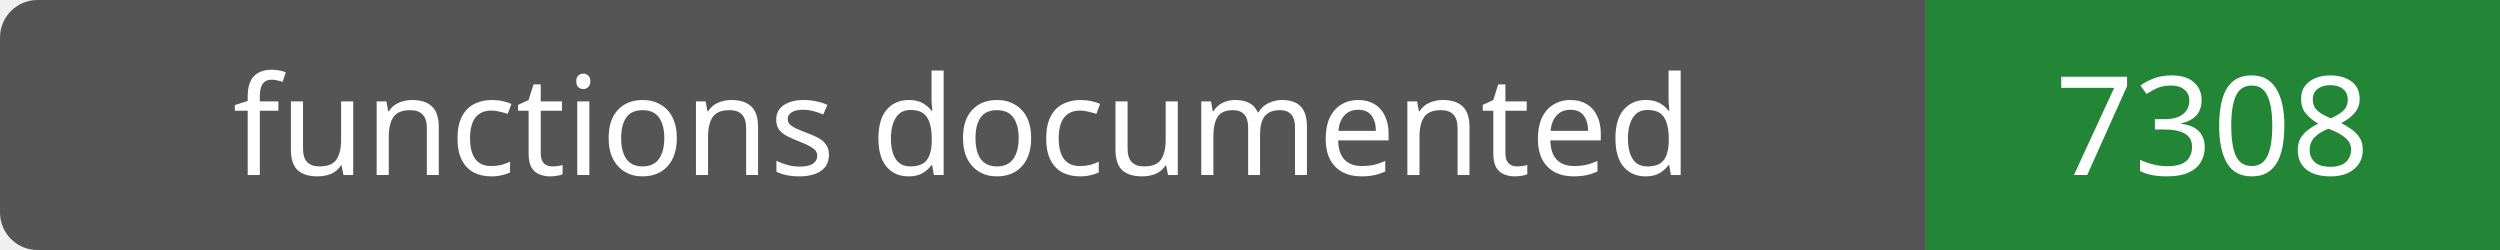
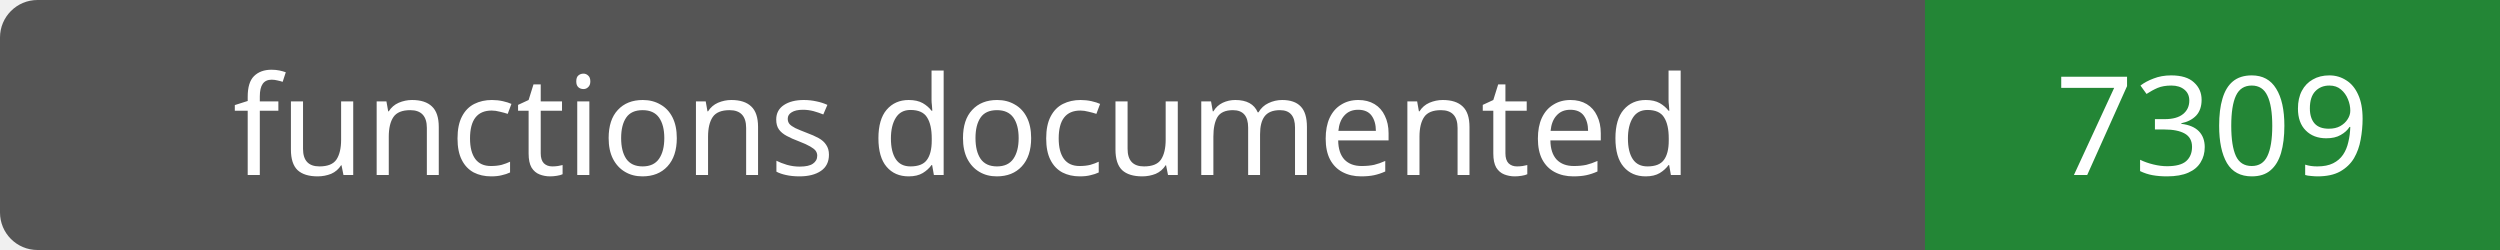
- <svg xmlns="http://www.w3.org/2000/svg" width="200" height="20" role="img" aria-label="functions documented: 7308">
+ <svg xmlns="http://www.w3.org/2000/svg" width="200" height="20" role="img" aria-label="functions documented: 7309">
  <rect width="200" height="20" rx="3" fill="#555" />
  <path fill="#238636" d="M154 0h46v20H154z" />
  <g fill="#fff" text-anchor="middle" font-family="Verdana,sans-serif" font-size="11">
    <text x="77.0" y="14">functions documented</text>
-     <text x="177.0" y="14">7308</text>
+     <text x="177.0" y="14">7309</text>
  </g>
</svg>
